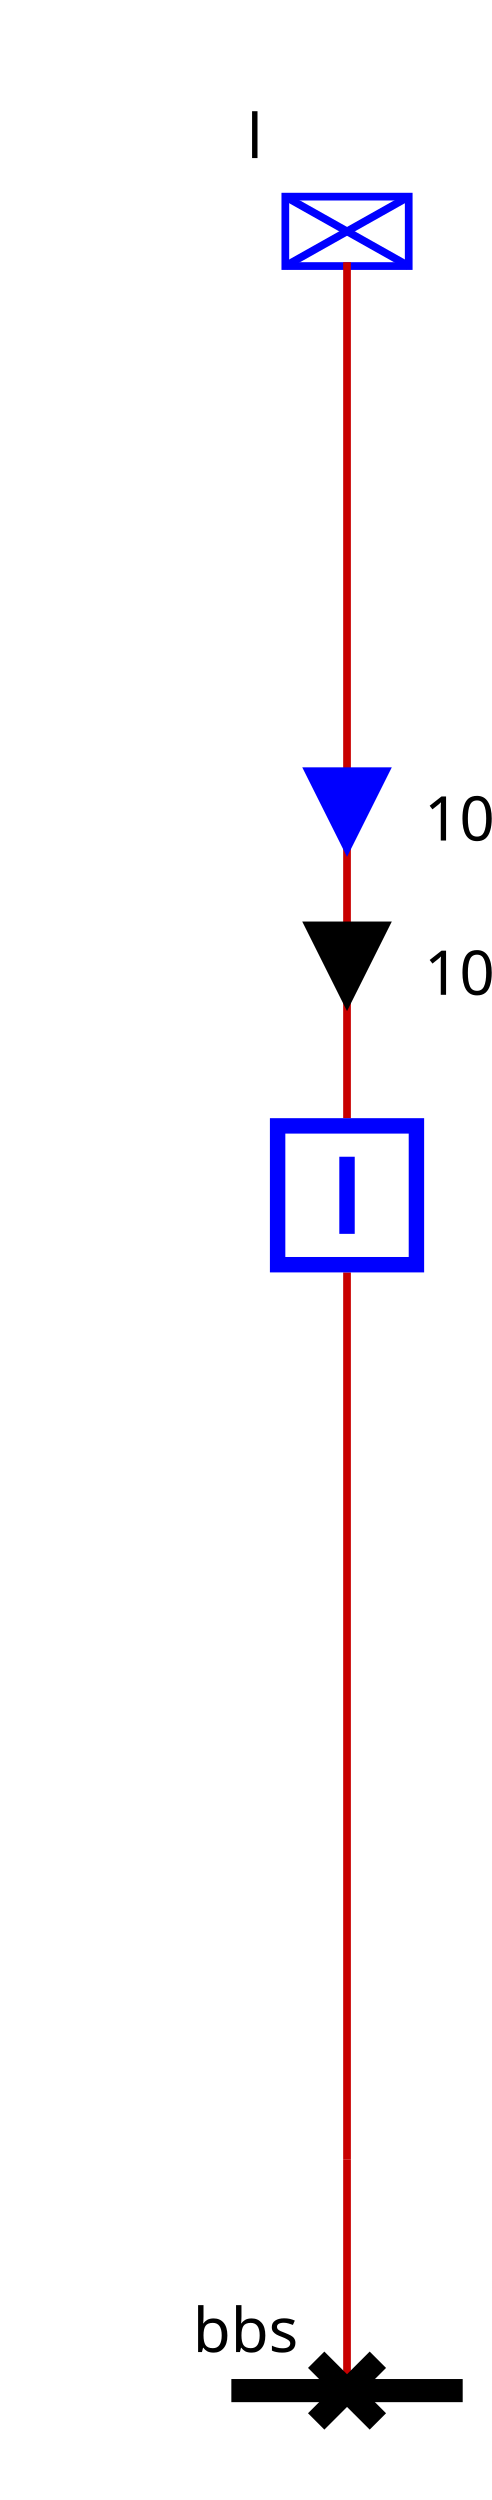
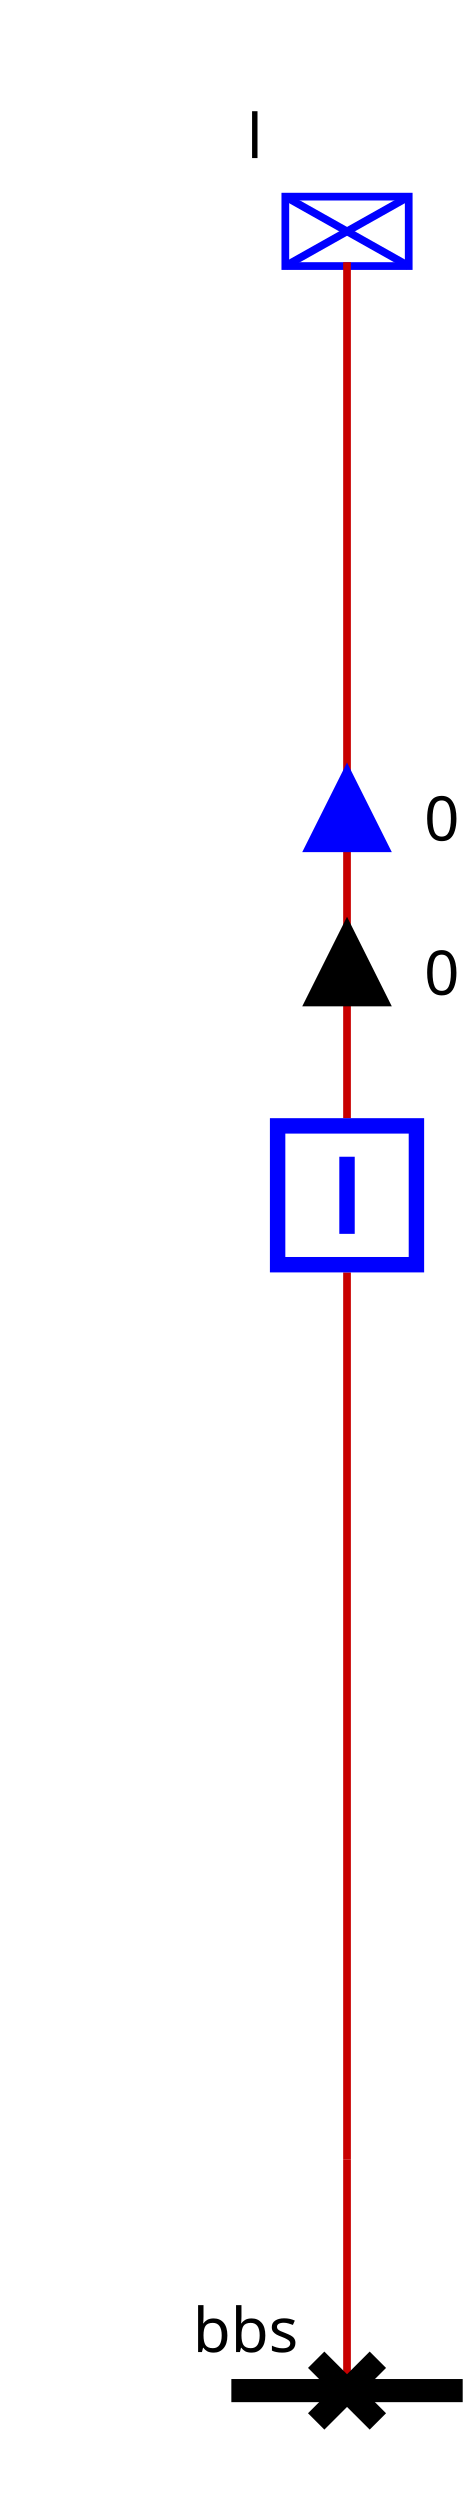
<svg xmlns="http://www.w3.org/2000/svg">
  <style>.BUSBAR_SECTION {
    stroke: rgb(0,0,0);
    stroke-width: 3;
}

.BREAKER {
    stroke: rgb(0, 0, 255);
    stroke-width: 2;
    fill: rgb(255, 255, 255);
}

.DISCONNECTOR {
    stroke: rgb(0, 0, 0);
    stroke-width: 3
}

.GENERATOR {
    stroke: rgb(0, 0, 255);
    stroke-width: 1;
    fill: rgb(255, 255, 255);
}

.LOAD {
    stroke: rgb(0, 0, 255);
    stroke-width: 1;
    fill: rgb(255, 255, 255);
}

.LOAD_BREAK_SWITCH {
    stroke: rgb(0, 0, 255);
    stroke-width: 1;
    fill: rgb(255, 255, 255);
}

.NODE {
    stroke: rgb(0, 0, 0);
    fill: rgb(0, 0, 0);
    fill-opacity: 1;
}

.CAPACITOR {
    stroke: rgb(0, 0, 255);
    stroke-width: 1;
    fill-opacity: 0;
}

.INDUCTOR {
    stroke: rgb(0, 0, 255);
    stroke-width: 1;
    fill-opacity: 0;
}

.STATIC_VAR_COMPENSATOR {
    stroke: rgb(0, 0, 255);
}

.TWO_WINDINGS_TRANSFORMER {
    stroke: rgb(0, 0, 255);
    fill-opacity: 0;
}

.THREE_WINDINGS_TRANSFORMER {
    stroke: rgb(0, 0, 255);
    fill-opacity: 0;
}

.VSC_CONVERTER_STATION {
    stroke: rgb(0, 0, 255);
    font-size: 7.431px;
    line-height: 1.25;
    font-family: sans-serif;
    font-variant-ligatures: normal;
    font-variant-caps: normal;
    font-variant-numeric: normal;
    font-feature-settings: normal;
    text-align: start;
    letter-spacing: 0px;
    word-spacing: 0px;
    writing-mode: lr-tb;
    text-anchor: start;
    stroke-miterlimit: 4;
}

.PHASE_SHIFT_TRANSFORMER {
    stroke: rgb(0, 0, 255);
    stroke-linecap: butt;
    stroke-linejoin: miter;
    stroke-miterlimit: 4;
    stroke-width: 1;
    fill: rgb(255, 255, 255);
}

.wire {
    stroke: rgb(200,0,0);
    stroke-width: 1;
    fill-opacity: 0;
}

.grid {
    stroke: rgb(0,55,0);
    stroke-width: 1;
    stroke-dasharray: 1,10;
}

.component-label {
    fill: black;
    color: black;
    stroke: none;
    fill-opacity: 1;
}
.ARROW1__95_l_UP .arrow-up {stroke: black; fill: black; fill-opacity:1; visibility: visible;}.ARROW1__95_l_UP .arrow-down { fill-opacity:0; visibility: hidden;}.ARROW1__95_l_DOWN .arrow-down {stroke: black; fill: black; fill-opacity:1;  visibility: visible;}.ARROW1__95_l_DOWN .arrow-up { fill-opacity:0; visibility: hidden;}.ARROW2__95_l_UP .arrow-up {stroke: blue; fill: blue; fill-opacity:1; visibility: visible;}.ARROW2__95_l_UP .arrow-down { fill-opacity:0; visibility: hidden;}.ARROW2__95_l_DOWN .arrow-down {stroke: blue; fill: blue; fill-opacity:1;  visibility: visible;}.ARROW2__95_l_DOWN .arrow-up { fill-opacity:0; visibility: hidden;}.idd .open { visibility: hidden;}.idd .closed { visibility: visible;}.idb .open { visibility: hidden;}.idb .closed { visibility: visible;}</style>
  <g>
    <g class="BUSBAR_SECTION idbbs" id="idbbs" transform="translate(30.0,310.0)">
      <line y2="0" x1="0" x2="30.0" y1="0" />
      <text x="-5.0" font-size="8" y="-5.0" transform="rotate(0,0,0)" font-family="Verdana" class="component-label" id="bbs_NW_LABEL">bbs</text>
    </g>
    <g class="LOAD idl" id="idl" transform="translate(37.0,25.5)">
      <rect height="9" width="16" />
      <line y2="9" x1="0" x2="16" y1="0" />
      <line y2="9" x1="16" x2="0" y1="0" />
      <text x="-5.0" font-size="8" y="-5.0" transform="rotate(0,0,0)" font-family="Verdana" class="component-label" id="l_N_LABEL">l</text>
    </g>
    <g class="NODE idFICT_95_vl_95_dFictif" id="idFICT_95_vl_95_dFictif" transform="translate(41.0,276.0)" />
    <polyline class="wire wire_vl" points="45.0,310.0,45.0,310.0" id="idvl_95_Wire0" />
    <polyline class="wire wire_vl" points="45.0,145.0,45.0,34.0" id="idvl_95_Wire1" />
-     <g class="ARROW1__95_l_UP" id="idvl_95_Wire1_ARROW1" transform="matrix(1.0,-0.0,0.0,1.0,40.0,120.0)">
+     <g class="ARROW1__95_l_DOWN" id="idvl_95_Wire1_ARROW1" transform="matrix(1.0,-0.0,0.0,1.0,40.0,120.0)">
      <g class="arrow-up" id="idvl_95_Wire1_ARROW1_ARROW-arrow-up" transform="rotate(180.0,5.0,5.0)">
        <polygon points="5,0 10,10 0,10" />
      </g>
      <g class="arrow-down" id="idvl_95_Wire1_ARROW1_ARROW-arrow-down" transform="rotate(180.0,5.0,5.0)">
        <polygon points="0,0 10,0 5,10" />
      </g>
-       <text x="15.0" font-size="8" y="9.0" class="component-label" font-family="Verdana" transform="rotate(0,0,0)">10</text>
+       <text x="15.0" font-size="8" y="9.0" class="component-label" font-family="Verdana" transform="rotate(0,0,0)">0</text>
    </g>
-     <g class="ARROW2__95_l_UP" id="idvl_95_Wire1_ARROW2" transform="matrix(1.0,-0.0,0.0,1.0,40.0,100.0)">
+     <g class="ARROW2__95_l_DOWN" id="idvl_95_Wire1_ARROW2" transform="matrix(1.0,-0.0,0.0,1.0,40.0,100.0)">
      <g class="arrow-up" id="idvl_95_Wire1_ARROW2_ARROW-arrow-up" transform="rotate(180.0,5.0,5.0)">
        <polygon points="5,0 10,10 0,10" />
      </g>
      <g class="arrow-down" id="idvl_95_Wire1_ARROW2_ARROW-arrow-down" transform="rotate(180.0,5.0,5.0)">
        <polygon points="0,0 10,0 5,10" />
      </g>
-       <text x="15.0" font-size="8" y="9.0" class="component-label" font-family="Verdana" transform="rotate(0,0,0)">10</text>
+       <text x="15.0" font-size="8" y="9.0" class="component-label" font-family="Verdana" transform="rotate(0,0,0)">0</text>
    </g>
    <polyline class="wire wire_vl" points="45.0,165.0,45.0,280.0" id="idvl_95_Wire2" />
    <polyline class="wire wire_vl" points="45.0,310.0,45.0,280.0" id="idvl_95_Wire3" />
    <g class="DISCONNECTOR idd" id="idd" transform="translate(41.0,306.0)">
      <g class="closed" id="idd_DISCONNECTOR-closed">
        <line y2="8" x1="0" x2="8" y1="0" />
        <line y2="8" x1="8" x2="0" y1="0" />
      </g>
      <g class="open" id="idd_DISCONNECTOR-open">
        <line y2="8" x1="8" x2="0" y1="0" />
      </g>
    </g>
    <g class="BREAKER idb" id="idb" transform="translate(35.0,145.0)">
      <g class="closed" id="idb_BREAKER-closed">
        <rect x="1" width="18" y="1" height="18" />
        <line y2="15" x1="10" x2="10" y1="5" />
      </g>
      <g class="open" id="idb_BREAKER-open">
        <rect x="1" width="18" y="1" height="18" />
        <line y2="10" x1="5" x2="15" y1="10" />
      </g>
    </g>
    <g id="LABEL_VL_vl">
      <text x="0.0" font-size="12" y="0.0" class="component-label" font-family="Verdana" transform="rotate(0,0,0)">vl</text>
    </g>
  </g>
</svg>
